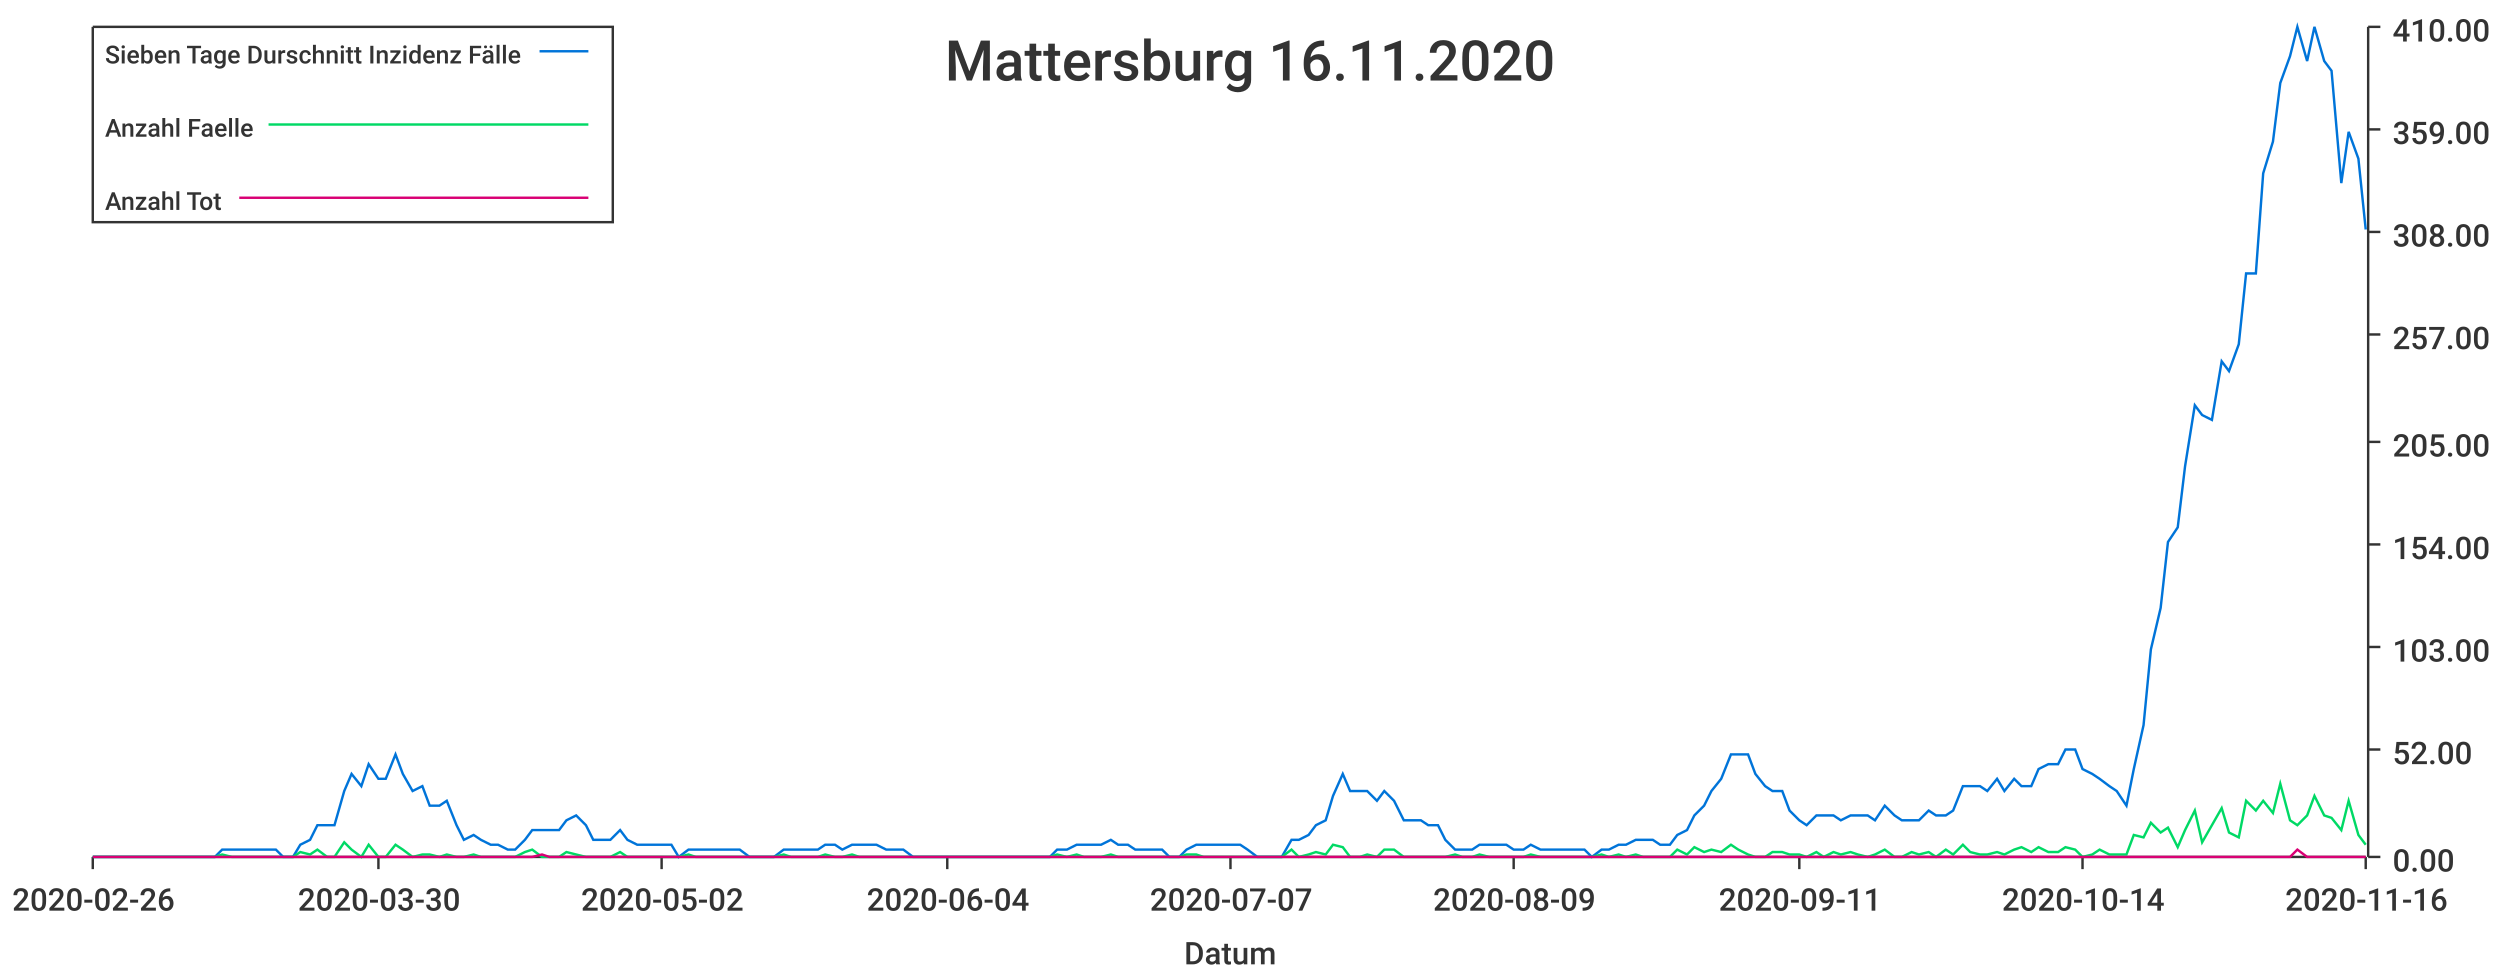
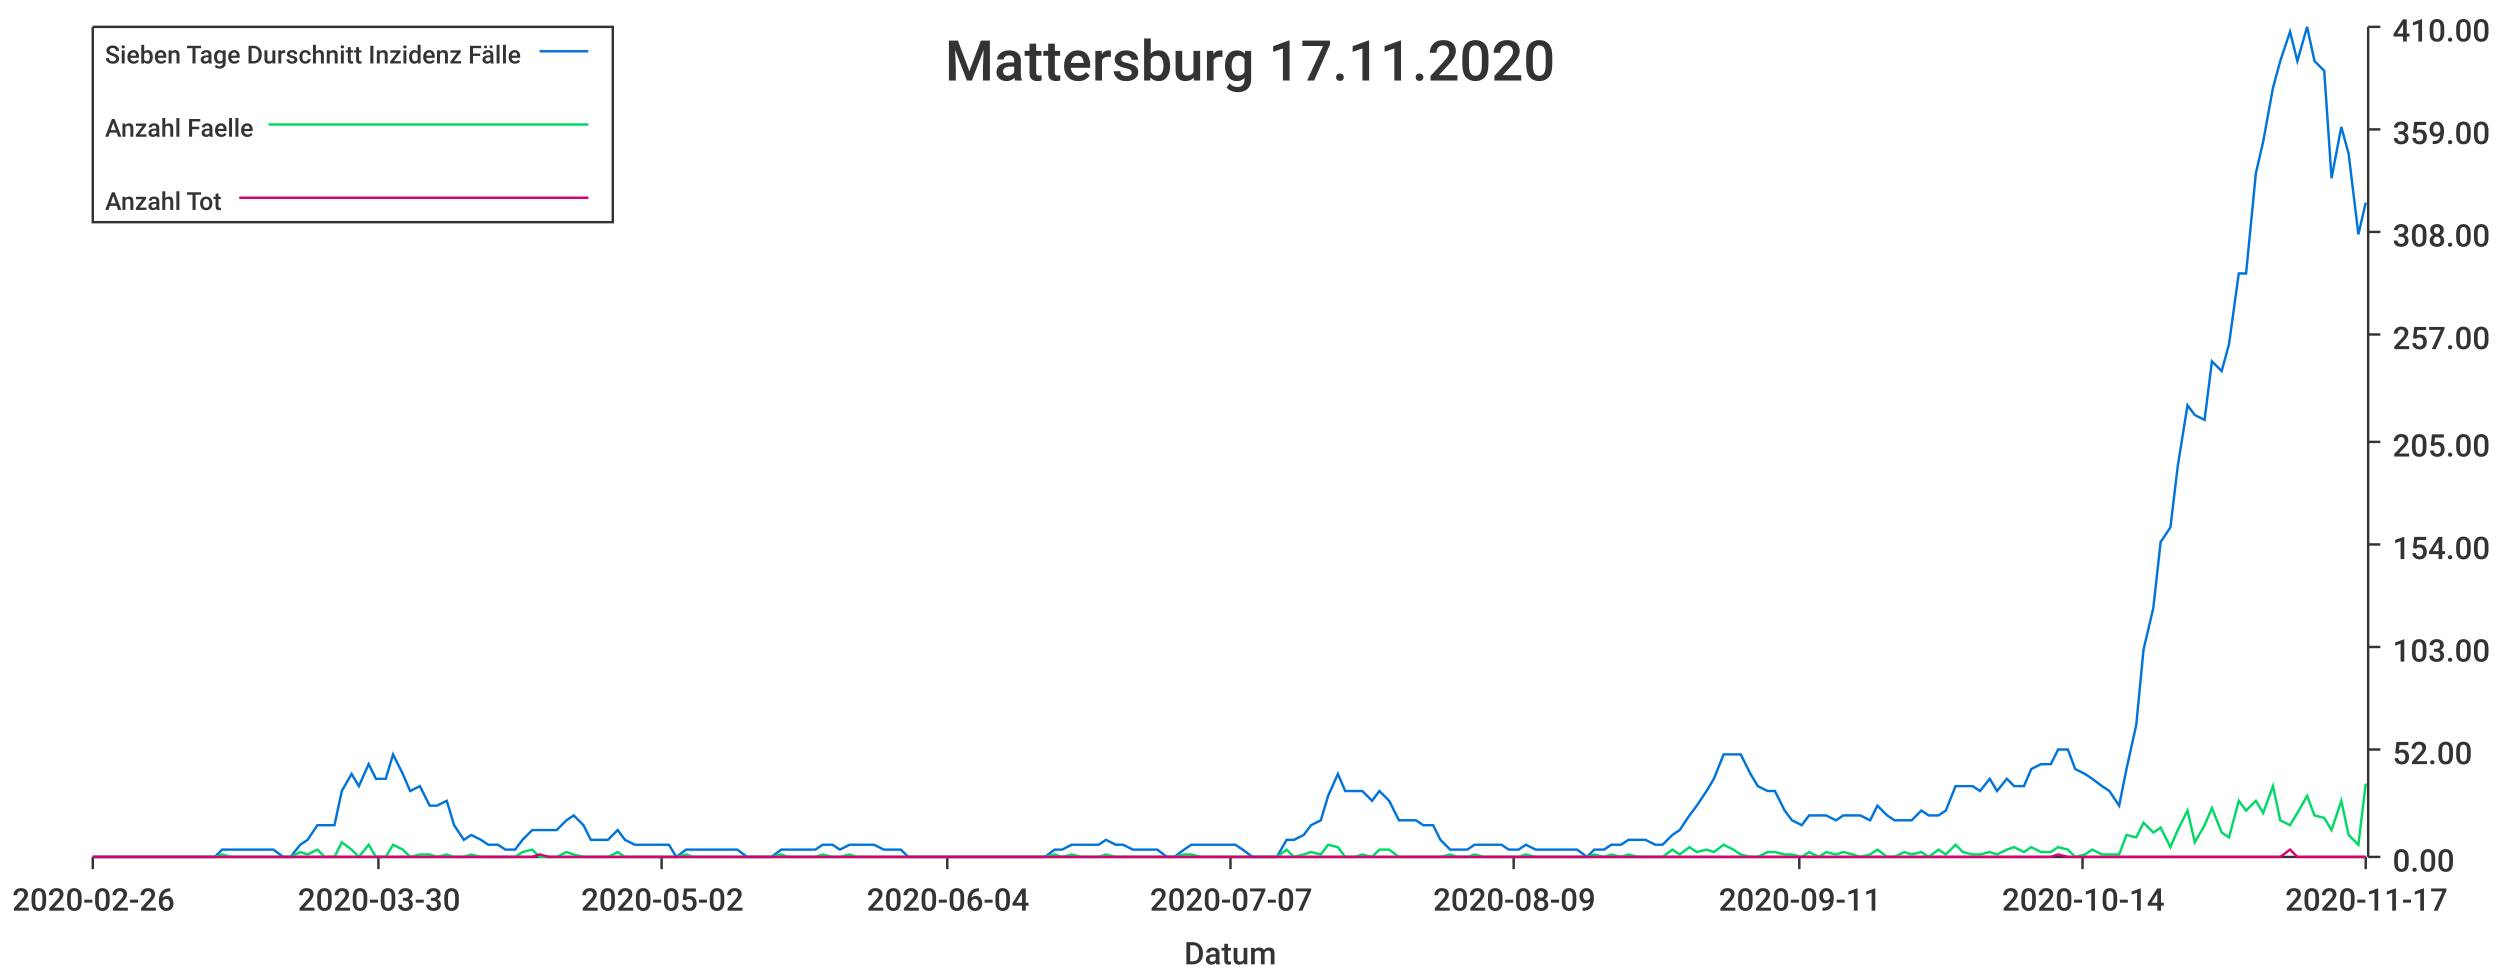
<svg xmlns="http://www.w3.org/2000/svg" width="1024" height="400">\n<path d="M 0 0 L 1024 0 L 1024 400 L 0 400 L 0 0" style="stroke-width:0;stroke:rgba(255,255,255,1.0);fill:rgba(255,255,255,1.0)" />
  <path d="M 38 11 L 969 11 L 969 351 L 38 351 L 38 11" style="stroke-width:0;stroke:rgba(255,255,255,1.0);fill:rgba(255,255,255,1.0)" />
  <path d="M 38 351 L 969 351" style="stroke-width:1;stroke:rgba(51,51,51,1.0);fill:none" />
  <path d="M 38 351 L 38 356" style="stroke-width:1;stroke:rgba(51,51,51,1.0);fill:none" />
  <text x="5" y="373" style="stroke-width:0;stroke:none;fill:rgba(51,51,51,1.0);font-size:12.8px;font-family:'Roboto Medium',sans-serif">2020-02-26</text>
  <path d="M 155 351 L 155 356" style="stroke-width:1;stroke:rgba(51,51,51,1.0);fill:none" />
  <text x="122" y="373" style="stroke-width:0;stroke:none;fill:rgba(51,51,51,1.0);font-size:12.8px;font-family:'Roboto Medium',sans-serif">2020-03-30</text>
  <path d="M 271 351 L 271 356" style="stroke-width:1;stroke:rgba(51,51,51,1.0);fill:none" />
  <text x="238" y="373" style="stroke-width:0;stroke:none;fill:rgba(51,51,51,1.0);font-size:12.8px;font-family:'Roboto Medium',sans-serif">2020-05-02</text>
  <path d="M 388 351 L 388 356" style="stroke-width:1;stroke:rgba(51,51,51,1.0);fill:none" />
  <text x="355" y="373" style="stroke-width:0;stroke:none;fill:rgba(51,51,51,1.0);font-size:12.8px;font-family:'Roboto Medium',sans-serif">2020-06-04</text>
  <path d="M 504 351 L 504 356" style="stroke-width:1;stroke:rgba(51,51,51,1.0);fill:none" />
  <text x="471" y="373" style="stroke-width:0;stroke:none;fill:rgba(51,51,51,1.0);font-size:12.8px;font-family:'Roboto Medium',sans-serif">2020-07-07</text>
  <path d="M 620 351 L 620 356" style="stroke-width:1;stroke:rgba(51,51,51,1.0);fill:none" />
  <text x="587" y="373" style="stroke-width:0;stroke:none;fill:rgba(51,51,51,1.0);font-size:12.8px;font-family:'Roboto Medium',sans-serif">2020-08-09</text>
  <path d="M 737 351 L 737 356" style="stroke-width:1;stroke:rgba(51,51,51,1.0);fill:none" />
  <text x="704" y="373" style="stroke-width:0;stroke:none;fill:rgba(51,51,51,1.0);font-size:12.8px;font-family:'Roboto Medium',sans-serif">2020-09-11</text>
  <path d="M 853 351 L 853 356" style="stroke-width:1;stroke:rgba(51,51,51,1.0);fill:none" />
  <text x="820" y="373" style="stroke-width:0;stroke:none;fill:rgba(51,51,51,1.0);font-size:12.8px;font-family:'Roboto Medium',sans-serif">2020-10-14</text>
  <path d="M 969 351 L 969 356" style="stroke-width:1;stroke:rgba(51,51,51,1.0);fill:none" />
-   <text x="936" y="373" style="stroke-width:0;stroke:none;fill:rgba(51,51,51,1.0);font-size:12.8px;font-family:'Roboto Medium',sans-serif">2020-11-16</text>
+   <text x="936" y="373" style="stroke-width:0;stroke:none;fill:rgba(51,51,51,1.0);font-size:12.8px;font-family:'Roboto Medium',sans-serif">2020-11-17</text>
  <text x="485" y="395" style="stroke-width:0;stroke:none;fill:rgba(51,51,51,1.0);font-size:12.8px;font-family:'Roboto Medium',sans-serif">Datum</text>
  <path d="M 970 351 L 970 11" style="stroke-width:1;stroke:rgba(51,51,51,1.0);fill:none" />
  <path d="M 970 351 L 975 351" style="stroke-width:1;stroke:rgba(51,51,51,1.0);fill:none" />
  <text x="980" y="357" style="stroke-width:0;stroke:none;fill:rgba(51,51,51,1.0);font-size:12.8px;font-family:'Roboto Medium',sans-serif">0.00</text>
  <path d="M 970 307 L 975 307" style="stroke-width:1;stroke:rgba(51,51,51,1.0);fill:none" />
  <text x="980" y="313" style="stroke-width:0;stroke:none;fill:rgba(51,51,51,1.0);font-size:12.8px;font-family:'Roboto Medium',sans-serif">52.00</text>
  <path d="M 970 265 L 975 265" style="stroke-width:1;stroke:rgba(51,51,51,1.0);fill:none" />
  <text x="980" y="271" style="stroke-width:0;stroke:none;fill:rgba(51,51,51,1.0);font-size:12.8px;font-family:'Roboto Medium',sans-serif">103.00</text>
  <path d="M 970 223 L 975 223" style="stroke-width:1;stroke:rgba(51,51,51,1.0);fill:none" />
  <text x="980" y="229" style="stroke-width:0;stroke:none;fill:rgba(51,51,51,1.0);font-size:12.8px;font-family:'Roboto Medium',sans-serif">154.00</text>
  <path d="M 970 181 L 975 181" style="stroke-width:1;stroke:rgba(51,51,51,1.0);fill:none" />
  <text x="980" y="187" style="stroke-width:0;stroke:none;fill:rgba(51,51,51,1.0);font-size:12.8px;font-family:'Roboto Medium',sans-serif">205.00</text>
  <path d="M 970 137 L 975 137" style="stroke-width:1;stroke:rgba(51,51,51,1.0);fill:none" />
  <text x="980" y="143" style="stroke-width:0;stroke:none;fill:rgba(51,51,51,1.0);font-size:12.8px;font-family:'Roboto Medium',sans-serif">257.00</text>
  <path d="M 970 95 L 975 95" style="stroke-width:1;stroke:rgba(51,51,51,1.0);fill:none" />
  <text x="980" y="101" style="stroke-width:0;stroke:none;fill:rgba(51,51,51,1.0);font-size:12.8px;font-family:'Roboto Medium',sans-serif">308.00</text>
  <path d="M 970 53 L 975 53" style="stroke-width:1;stroke:rgba(51,51,51,1.0);fill:none" />
  <text x="980" y="59" style="stroke-width:0;stroke:none;fill:rgba(51,51,51,1.0);font-size:12.8px;font-family:'Roboto Medium',sans-serif">359.00</text>
  <path d="M 970 11 L 975 11" style="stroke-width:1;stroke:rgba(51,51,51,1.0);fill:none" />
  <text x="980" y="17" style="stroke-width:0;stroke:none;fill:rgba(51,51,51,1.0);font-size:12.8px;font-family:'Roboto Medium',sans-serif">410.00</text>
-   <path d="M 38 351 L 42 351 L 46 351 L 49 351 L 53 351 L 56 351 L 60 351 L 63 351 L 67 351 L 70 351 L 74 351 L 77 351 L 81 351 L 84 351 L 88 351 L 91 348 L 95 348 L 98 348 L 102 348 L 106 348 L 109 348 L 113 348 L 116 351 L 120 351 L 123 346 L 127 344 L 130 338 L 134 338 L 137 338 L 141 324 L 144 317 L 148 322 L 151 313 L 155 319 L 158 319 L 162 309 L 165 317 L 169 324 L 173 322 L 176 330 L 180 330 L 183 328 L 187 338 L 190 344 L 194 342 L 197 344 L 201 346 L 204 346 L 208 348 L 211 348 L 215 344 L 218 340 L 222 340 L 225 340 L 229 340 L 232 336 L 236 334 L 240 338 L 243 344 L 247 344 L 250 344 L 254 340 L 257 344 L 261 346 L 264 346 L 268 346 L 271 346 L 275 346 L 278 351 L 282 348 L 285 348 L 289 348 L 292 348 L 296 348 L 299 348 L 303 348 L 307 351 L 310 351 L 314 351 L 317 351 L 321 348 L 324 348 L 328 348 L 331 348 L 335 348 L 338 346 L 342 346 L 345 348 L 349 346 L 352 346 L 356 346 L 359 346 L 363 348 L 366 348 L 370 348 L 374 351 L 377 351 L 381 351 L 384 351 L 388 351 L 391 351 L 395 351 L 398 351 L 402 351 L 405 351 L 409 351 L 412 351 L 416 351 L 419 351 L 423 351 L 426 351 L 430 351 L 433 348 L 437 348 L 441 346 L 444 346 L 448 346 L 451 346 L 455 344 L 458 346 L 462 346 L 465 348 L 469 348 L 472 348 L 476 348 L 479 351 L 483 351 L 486 348 L 490 346 L 493 346 L 497 346 L 500 346 L 504 346 L 508 346 L 511 348 L 515 351 L 518 351 L 522 351 L 525 351 L 529 344 L 532 344 L 536 342 L 539 338 L 543 336 L 546 326 L 550 317 L 553 324 L 557 324 L 560 324 L 564 328 L 567 324 L 571 328 L 575 336 L 578 336 L 582 336 L 585 338 L 589 338 L 592 344 L 596 348 L 599 348 L 603 348 L 606 346 L 610 346 L 613 346 L 617 346 L 620 348 L 624 348 L 627 346 L 631 348 L 634 348 L 638 348 L 642 348 L 645 348 L 649 348 L 652 351 L 656 348 L 659 348 L 663 346 L 666 346 L 670 344 L 673 344 L 677 344 L 680 346 L 684 346 L 687 342 L 691 340 L 694 334 L 698 330 L 701 324 L 705 319 L 709 309 L 712 309 L 716 309 L 719 317 L 723 322 L 726 324 L 730 324 L 733 332 L 737 336 L 740 338 L 744 334 L 747 334 L 751 334 L 754 336 L 758 334 L 761 334 L 765 334 L 768 336 L 772 330 L 776 334 L 779 336 L 783 336 L 786 336 L 790 332 L 793 334 L 797 334 L 800 332 L 804 322 L 807 322 L 811 322 L 814 324 L 818 319 L 821 324 L 825 319 L 828 322 L 832 322 L 835 315 L 839 313 L 843 313 L 846 307 L 850 307 L 853 315 L 857 317 L 860 319 L 864 322 L 867 324 L 871 330 L 874 315 L 878 297 L 881 266 L 885 249 L 888 222 L 892 216 L 895 191 L 899 166 L 902 170 L 906 172 L 910 148 L 913 152 L 917 141 L 920 112 L 924 112 L 927 71 L 931 58 L 934 34 L 938 23 L 941 11 L 945 25 L 948 11 L 952 25 L 955 29 L 959 75 L 962 54 L 966 65 L 969 94" style="stroke-width:1;stroke:rgba(0,116,217,1.0);fill:none" />
-   <path d="M 38 351 L 42 351 L 46 351 L 49 351 L 53 351 L 56 351 L 60 351 L 63 351 L 67 351 L 70 351 L 74 351 L 77 351 L 81 351 L 84 351 L 88 351 L 91 350 L 95 351 L 98 351 L 102 351 L 106 351 L 109 351 L 113 351 L 116 351 L 120 351 L 123 349 L 127 350 L 130 348 L 134 351 L 137 351 L 141 345 L 144 348 L 148 351 L 151 346 L 155 351 L 158 351 L 162 346 L 165 348 L 169 351 L 173 350 L 176 350 L 180 351 L 183 350 L 187 351 L 190 351 L 194 350 L 197 351 L 201 351 L 204 351 L 208 351 L 211 351 L 215 349 L 218 348 L 222 351 L 225 351 L 229 351 L 232 349 L 236 350 L 240 351 L 243 351 L 247 351 L 250 351 L 254 349 L 257 351 L 261 351 L 264 351 L 268 351 L 271 351 L 275 351 L 278 351 L 282 350 L 285 351 L 289 351 L 292 351 L 296 351 L 299 351 L 303 351 L 307 351 L 310 351 L 314 351 L 317 351 L 321 350 L 324 351 L 328 351 L 331 351 L 335 351 L 338 350 L 342 351 L 345 351 L 349 350 L 352 351 L 356 351 L 359 351 L 363 351 L 366 351 L 370 351 L 374 351 L 377 351 L 381 351 L 384 351 L 388 351 L 391 351 L 395 351 L 398 351 L 402 351 L 405 351 L 409 351 L 412 351 L 416 351 L 419 351 L 423 351 L 426 351 L 430 351 L 433 350 L 437 351 L 441 350 L 444 351 L 448 351 L 451 351 L 455 350 L 458 351 L 462 351 L 465 351 L 469 351 L 472 351 L 476 351 L 479 351 L 483 351 L 486 350 L 490 350 L 493 351 L 497 351 L 500 351 L 504 351 L 508 351 L 511 351 L 515 351 L 518 351 L 522 351 L 525 351 L 529 348 L 532 351 L 536 350 L 539 349 L 543 350 L 546 346 L 550 347 L 553 351 L 557 351 L 560 350 L 564 351 L 567 348 L 571 348 L 575 351 L 578 351 L 582 351 L 585 351 L 589 351 L 592 351 L 596 350 L 599 351 L 603 351 L 606 350 L 610 351 L 613 351 L 617 351 L 620 351 L 624 351 L 627 350 L 631 351 L 634 351 L 638 351 L 642 351 L 645 351 L 649 351 L 652 351 L 656 350 L 659 351 L 663 350 L 666 351 L 670 350 L 673 351 L 677 351 L 680 351 L 684 351 L 687 348 L 691 350 L 694 347 L 698 349 L 701 348 L 705 349 L 709 346 L 712 348 L 716 350 L 719 351 L 723 351 L 726 349 L 730 349 L 733 350 L 737 350 L 740 351 L 744 349 L 747 351 L 751 349 L 754 350 L 758 349 L 761 350 L 765 351 L 768 350 L 772 348 L 776 351 L 779 351 L 783 349 L 786 350 L 790 349 L 793 351 L 797 348 L 800 350 L 804 346 L 807 349 L 811 350 L 814 350 L 818 349 L 821 350 L 825 348 L 828 347 L 832 349 L 835 347 L 839 349 L 843 349 L 846 347 L 850 348 L 853 351 L 857 350 L 860 348 L 864 350 L 867 350 L 871 350 L 874 342 L 878 343 L 881 337 L 885 341 L 888 339 L 892 347 L 895 340 L 899 332 L 902 345 L 906 338 L 910 331 L 913 341 L 917 343 L 920 328 L 924 332 L 927 328 L 931 333 L 934 321 L 938 336 L 941 338 L 945 334 L 948 326 L 952 334 L 955 335 L 959 340 L 962 328 L 966 342 L 969 346" style="stroke-width:1;stroke:rgba(0,217,101,1.0);fill:none" />
-   <path d="M 38 351 L 42 351 L 46 351 L 49 351 L 53 351 L 56 351 L 60 351 L 63 351 L 67 351 L 70 351 L 74 351 L 77 351 L 81 351 L 84 351 L 88 351 L 91 351 L 95 351 L 98 351 L 102 351 L 106 351 L 109 351 L 113 351 L 116 351 L 120 351 L 123 351 L 127 351 L 130 351 L 134 351 L 137 351 L 141 351 L 144 351 L 148 351 L 151 351 L 155 351 L 158 351 L 162 351 L 165 351 L 169 351 L 173 351 L 176 351 L 180 351 L 183 351 L 187 351 L 190 351 L 194 351 L 197 351 L 201 351 L 204 351 L 208 351 L 211 351 L 215 351 L 218 351 L 222 350 L 225 351 L 229 351 L 232 351 L 236 351 L 240 351 L 243 351 L 247 351 L 250 351 L 254 351 L 257 351 L 261 351 L 264 351 L 268 351 L 271 351 L 275 351 L 278 351 L 282 351 L 285 351 L 289 351 L 292 351 L 296 351 L 299 351 L 303 351 L 307 351 L 310 351 L 314 351 L 317 351 L 321 351 L 324 351 L 328 351 L 331 351 L 335 351 L 338 351 L 342 351 L 345 351 L 349 351 L 352 351 L 356 351 L 359 351 L 363 351 L 366 351 L 370 351 L 374 351 L 377 351 L 381 351 L 384 351 L 388 351 L 391 351 L 395 351 L 398 351 L 402 351 L 405 351 L 409 351 L 412 351 L 416 351 L 419 351 L 423 351 L 426 351 L 430 351 L 433 351 L 437 351 L 441 351 L 444 351 L 448 351 L 451 351 L 455 351 L 458 351 L 462 351 L 465 351 L 469 351 L 472 351 L 476 351 L 479 351 L 483 351 L 486 351 L 490 351 L 493 351 L 497 351 L 500 351 L 504 351 L 508 351 L 511 351 L 515 351 L 518 351 L 522 351 L 525 351 L 529 351 L 532 351 L 536 351 L 539 351 L 543 351 L 546 351 L 550 351 L 553 351 L 557 351 L 560 351 L 564 351 L 567 351 L 571 351 L 575 351 L 578 351 L 582 351 L 585 351 L 589 351 L 592 351 L 596 351 L 599 351 L 603 351 L 606 351 L 610 351 L 613 351 L 617 351 L 620 351 L 624 351 L 627 351 L 631 351 L 634 351 L 638 351 L 642 351 L 645 351 L 649 351 L 652 351 L 656 351 L 659 351 L 663 351 L 666 351 L 670 351 L 673 351 L 677 351 L 680 351 L 684 351 L 687 351 L 691 351 L 694 351 L 698 351 L 701 351 L 705 351 L 709 351 L 712 351 L 716 351 L 719 351 L 723 351 L 726 351 L 730 351 L 733 351 L 737 351 L 740 351 L 744 351 L 747 351 L 751 351 L 754 351 L 758 351 L 761 351 L 765 351 L 768 351 L 772 351 L 776 351 L 779 351 L 783 351 L 786 351 L 790 351 L 793 351 L 797 351 L 800 351 L 804 351 L 807 351 L 811 351 L 814 351 L 818 351 L 821 351 L 825 351 L 828 351 L 832 351 L 835 351 L 839 351 L 843 351 L 846 351 L 850 351 L 853 351 L 857 351 L 860 351 L 864 351 L 867 351 L 871 351 L 874 351 L 878 351 L 881 351 L 885 351 L 888 351 L 892 351 L 895 351 L 899 351 L 902 351 L 906 351 L 910 351 L 913 351 L 917 351 L 920 351 L 924 351 L 927 351 L 931 351 L 934 351 L 938 351 L 941 348 L 945 351 L 948 351 L 952 351 L 955 351 L 959 351 L 962 351 L 966 351 L 969 351" style="stroke-width:1;stroke:rgba(217,0,116,1.0);fill:none" />
-   <text x="387" y="33" style="stroke-width:0;stroke:none;fill:rgba(51,51,51,1.0);font-size:23.0px;font-family:'Roboto Medium',sans-serif">Mattersburg 16.11.2020</text>
+   <path d="M 38 351 L 42 351 L 46 351 L 49 351 L 53 351 L 56 351 L 60 351 L 63 351 L 67 351 L 70 351 L 74 351 L 77 351 L 81 351 L 84 351 L 88 351 L 91 348 L 95 348 L 98 348 L 102 348 L 105 348 L 109 348 L 112 348 L 116 351 L 119 351 L 123 346 L 126 344 L 130 338 L 133 338 L 137 338 L 140 324 L 144 317 L 147 322 L 151 313 L 154 319 L 158 319 L 161 309 L 165 317 L 168 324 L 172 322 L 176 330 L 179 330 L 183 328 L 186 338 L 190 344 L 193 342 L 197 344 L 200 346 L 204 346 L 207 348 L 211 348 L 214 344 L 218 340 L 221 340 L 225 340 L 228 340 L 232 336 L 235 334 L 239 338 L 242 344 L 246 344 L 249 344 L 253 340 L 256 344 L 260 346 L 263 346 L 267 346 L 270 346 L 274 346 L 277 351 L 281 348 L 284 348 L 288 348 L 291 348 L 295 348 L 298 348 L 302 348 L 306 351 L 309 351 L 313 351 L 316 351 L 320 348 L 323 348 L 327 348 L 330 348 L 334 348 L 337 346 L 341 346 L 344 348 L 348 346 L 351 346 L 355 346 L 358 346 L 362 348 L 365 348 L 369 348 L 372 351 L 376 351 L 379 351 L 383 351 L 386 351 L 390 351 L 393 351 L 397 351 L 400 351 L 404 351 L 407 351 L 411 351 L 414 351 L 418 351 L 421 351 L 425 351 L 428 351 L 432 348 L 435 348 L 439 346 L 443 346 L 446 346 L 450 346 L 453 344 L 457 346 L 460 346 L 464 348 L 467 348 L 471 348 L 474 348 L 478 351 L 481 351 L 485 348 L 488 346 L 492 346 L 495 346 L 499 346 L 502 346 L 506 346 L 509 348 L 513 351 L 516 351 L 520 351 L 523 351 L 527 344 L 530 344 L 534 342 L 537 338 L 541 336 L 544 326 L 548 317 L 551 324 L 555 324 L 558 324 L 562 328 L 565 324 L 569 328 L 573 336 L 576 336 L 580 336 L 583 338 L 587 338 L 590 344 L 594 348 L 597 348 L 601 348 L 604 346 L 608 346 L 611 346 L 615 346 L 618 348 L 622 348 L 625 346 L 629 348 L 632 348 L 636 348 L 639 348 L 643 348 L 646 348 L 650 351 L 653 348 L 657 348 L 660 346 L 664 346 L 667 344 L 671 344 L 674 344 L 678 346 L 681 346 L 685 342 L 688 340 L 692 334 L 695 330 L 699 324 L 702 319 L 706 309 L 710 309 L 713 309 L 717 317 L 720 322 L 724 324 L 727 324 L 731 332 L 734 336 L 738 338 L 741 334 L 745 334 L 748 334 L 752 336 L 755 334 L 759 334 L 762 334 L 766 336 L 769 330 L 773 334 L 776 336 L 780 336 L 783 336 L 787 332 L 790 334 L 794 334 L 797 332 L 801 322 L 804 322 L 808 322 L 811 324 L 815 319 L 818 324 L 822 319 L 825 322 L 829 322 L 832 315 L 836 313 L 840 313 L 843 307 L 847 307 L 850 315 L 854 317 L 857 319 L 861 322 L 864 324 L 868 330 L 871 315 L 875 297 L 878 266 L 882 249 L 885 222 L 889 216 L 892 191 L 896 166 L 899 170 L 903 172 L 906 148 L 910 152 L 913 141 L 917 112 L 920 112 L 924 71 L 927 58 L 931 36 L 934 25 L 938 13 L 941 25 L 945 11 L 948 25 L 952 29 L 955 73 L 959 52 L 962 63 L 966 96 L 969 83" style="stroke-width:1;stroke:rgba(0,116,217,1.0);fill:none" />
+   <path d="M 38 351 L 42 351 L 46 351 L 49 351 L 53 351 L 56 351 L 60 351 L 63 351 L 67 351 L 70 351 L 74 351 L 77 351 L 81 351 L 84 351 L 88 351 L 91 350 L 95 351 L 98 351 L 102 351 L 105 351 L 109 351 L 112 351 L 116 351 L 119 351 L 123 349 L 126 350 L 130 348 L 133 351 L 137 351 L 140 345 L 144 348 L 147 351 L 151 346 L 154 351 L 158 351 L 161 346 L 165 348 L 168 351 L 172 350 L 176 350 L 179 351 L 183 350 L 186 351 L 190 351 L 193 350 L 197 351 L 200 351 L 204 351 L 207 351 L 211 351 L 214 349 L 218 348 L 221 351 L 225 351 L 228 351 L 232 349 L 235 350 L 239 351 L 242 351 L 246 351 L 249 351 L 253 349 L 256 351 L 260 351 L 263 351 L 267 351 L 270 351 L 274 351 L 277 351 L 281 350 L 284 351 L 288 351 L 291 351 L 295 351 L 298 351 L 302 351 L 306 351 L 309 351 L 313 351 L 316 351 L 320 350 L 323 351 L 327 351 L 330 351 L 334 351 L 337 350 L 341 351 L 344 351 L 348 350 L 351 351 L 355 351 L 358 351 L 362 351 L 365 351 L 369 351 L 372 351 L 376 351 L 379 351 L 383 351 L 386 351 L 390 351 L 393 351 L 397 351 L 400 351 L 404 351 L 407 351 L 411 351 L 414 351 L 418 351 L 421 351 L 425 351 L 428 351 L 432 350 L 435 351 L 439 350 L 443 351 L 446 351 L 450 351 L 453 350 L 457 351 L 460 351 L 464 351 L 467 351 L 471 351 L 474 351 L 478 351 L 481 351 L 485 350 L 488 350 L 492 351 L 495 351 L 499 351 L 502 351 L 506 351 L 509 351 L 513 351 L 516 351 L 520 351 L 523 351 L 527 348 L 530 351 L 534 350 L 537 349 L 541 350 L 544 346 L 548 347 L 551 351 L 555 351 L 558 350 L 562 351 L 565 348 L 569 348 L 573 351 L 576 351 L 580 351 L 583 351 L 587 351 L 590 351 L 594 350 L 597 351 L 601 351 L 604 350 L 608 351 L 611 351 L 615 351 L 618 351 L 622 351 L 625 350 L 629 351 L 632 351 L 636 351 L 639 351 L 643 351 L 646 351 L 650 351 L 653 350 L 657 351 L 660 350 L 664 351 L 667 350 L 671 351 L 674 351 L 678 351 L 681 351 L 685 348 L 688 350 L 692 347 L 695 349 L 699 348 L 702 349 L 706 346 L 710 348 L 713 350 L 717 351 L 720 351 L 724 349 L 727 349 L 731 350 L 734 350 L 738 351 L 741 349 L 745 351 L 748 349 L 752 350 L 755 349 L 759 350 L 762 351 L 766 350 L 769 348 L 773 351 L 776 351 L 780 349 L 783 350 L 787 349 L 790 351 L 794 348 L 797 350 L 801 346 L 804 349 L 808 350 L 811 350 L 815 349 L 818 350 L 822 348 L 825 347 L 829 349 L 832 347 L 836 349 L 840 349 L 843 347 L 847 348 L 850 351 L 854 350 L 857 348 L 861 350 L 864 350 L 868 350 L 871 342 L 875 343 L 878 337 L 882 341 L 885 339 L 889 347 L 892 340 L 896 332 L 899 345 L 903 338 L 906 331 L 910 341 L 913 343 L 917 328 L 920 332 L 924 328 L 927 333 L 931 322 L 934 336 L 938 338 L 941 333 L 945 326 L 948 334 L 952 335 L 955 340 L 959 328 L 962 342 L 966 346 L 969 321" style="stroke-width:1;stroke:rgba(0,217,101,1.0);fill:none" />
+   <path d="M 38 351 L 42 351 L 46 351 L 49 351 L 53 351 L 56 351 L 60 351 L 63 351 L 67 351 L 70 351 L 74 351 L 77 351 L 81 351 L 84 351 L 88 351 L 91 351 L 95 351 L 98 351 L 102 351 L 105 351 L 109 351 L 112 351 L 116 351 L 119 351 L 123 351 L 126 351 L 130 351 L 133 351 L 137 351 L 140 351 L 144 351 L 147 351 L 151 351 L 154 351 L 158 351 L 161 351 L 165 351 L 168 351 L 172 351 L 176 351 L 179 351 L 183 351 L 186 351 L 190 351 L 193 351 L 197 351 L 200 351 L 204 351 L 207 351 L 211 351 L 214 351 L 218 351 L 221 350 L 225 351 L 228 351 L 232 351 L 235 351 L 239 351 L 242 351 L 246 351 L 249 351 L 253 351 L 256 351 L 260 351 L 263 351 L 267 351 L 270 351 L 274 351 L 277 351 L 281 351 L 284 351 L 288 351 L 291 351 L 295 351 L 298 351 L 302 351 L 306 351 L 309 351 L 313 351 L 316 351 L 320 351 L 323 351 L 327 351 L 330 351 L 334 351 L 337 351 L 341 351 L 344 351 L 348 351 L 351 351 L 355 351 L 358 351 L 362 351 L 365 351 L 369 351 L 372 351 L 376 351 L 379 351 L 383 351 L 386 351 L 390 351 L 393 351 L 397 351 L 400 351 L 404 351 L 407 351 L 411 351 L 414 351 L 418 351 L 421 351 L 425 351 L 428 351 L 432 351 L 435 351 L 439 351 L 443 351 L 446 351 L 450 351 L 453 351 L 457 351 L 460 351 L 464 351 L 467 351 L 471 351 L 474 351 L 478 351 L 481 351 L 485 351 L 488 351 L 492 351 L 495 351 L 499 351 L 502 351 L 506 351 L 509 351 L 513 351 L 516 351 L 520 351 L 523 351 L 527 351 L 530 351 L 534 351 L 537 351 L 541 351 L 544 351 L 548 351 L 551 351 L 555 351 L 558 351 L 562 351 L 565 351 L 569 351 L 573 351 L 576 351 L 580 351 L 583 351 L 587 351 L 590 351 L 594 351 L 597 351 L 601 351 L 604 351 L 608 351 L 611 351 L 615 351 L 618 351 L 622 351 L 625 351 L 629 351 L 632 351 L 636 351 L 639 351 L 643 351 L 646 351 L 650 351 L 653 351 L 657 351 L 660 351 L 664 351 L 667 351 L 671 351 L 674 351 L 678 351 L 681 351 L 685 351 L 688 351 L 692 351 L 695 351 L 699 351 L 702 351 L 706 351 L 710 351 L 713 351 L 717 351 L 720 351 L 724 351 L 727 351 L 731 351 L 734 351 L 738 351 L 741 351 L 745 351 L 748 351 L 752 351 L 755 351 L 759 351 L 762 351 L 766 351 L 769 351 L 773 351 L 776 351 L 780 351 L 783 351 L 787 351 L 790 351 L 794 351 L 797 351 L 801 351 L 804 351 L 808 351 L 811 351 L 815 351 L 818 351 L 822 351 L 825 351 L 829 351 L 832 351 L 836 351 L 840 351 L 843 350 L 847 351 L 850 351 L 854 351 L 857 351 L 861 351 L 864 351 L 868 351 L 871 351 L 875 351 L 878 351 L 882 351 L 885 351 L 889 351 L 892 351 L 896 351 L 899 351 L 903 351 L 906 351 L 910 351 L 913 351 L 917 351 L 920 351 L 924 351 L 927 351 L 931 351 L 934 351 L 938 348 L 941 351 L 945 351 L 948 351 L 952 351 L 955 351 L 959 351 L 962 351 L 966 351 L 969 351" style="stroke-width:1;stroke:rgba(217,0,116,1.0);fill:none" />
+   <text x="387" y="33" style="stroke-width:0;stroke:none;fill:rgba(51,51,51,1.0);font-size:23.0px;font-family:'Roboto Medium',sans-serif">Mattersburg 17.11.2020</text>
  <path d="M 38 11 L 251 11 L 251 91 L 38 91 L 38 11" style="stroke-width:1;stroke:rgba(51,51,51,1.0);fill:rgba(255,255,255,1.0)" />
  <text x="43" y="26" style="stroke-width:0;stroke:none;fill:rgba(51,51,51,1.0);font-size:10.2px;font-family:'Roboto Medium',sans-serif">Sieben Tage Durschnitt Inzidenz Fälle</text>
  <path d="M 221 21 L 241 21" style="stroke-width:1;stroke:rgba(0,116,217,1.0);fill:none" />
  <text x="43" y="56" style="stroke-width:0;stroke:none;fill:rgba(51,51,51,1.0);font-size:10.2px;font-family:'Roboto Medium',sans-serif">Anzahl Faelle</text>
  <path d="M 110 51 L 241 51" style="stroke-width:1;stroke:rgba(0,217,101,1.0);fill:none" />
  <text x="43" y="86" style="stroke-width:0;stroke:none;fill:rgba(51,51,51,1.0);font-size:10.2px;font-family:'Roboto Medium',sans-serif">Anzahl Tot</text>
  <path d="M 98 81 L 241 81" style="stroke-width:1;stroke:rgba(217,0,116,1.0);fill:none" />
</svg>
